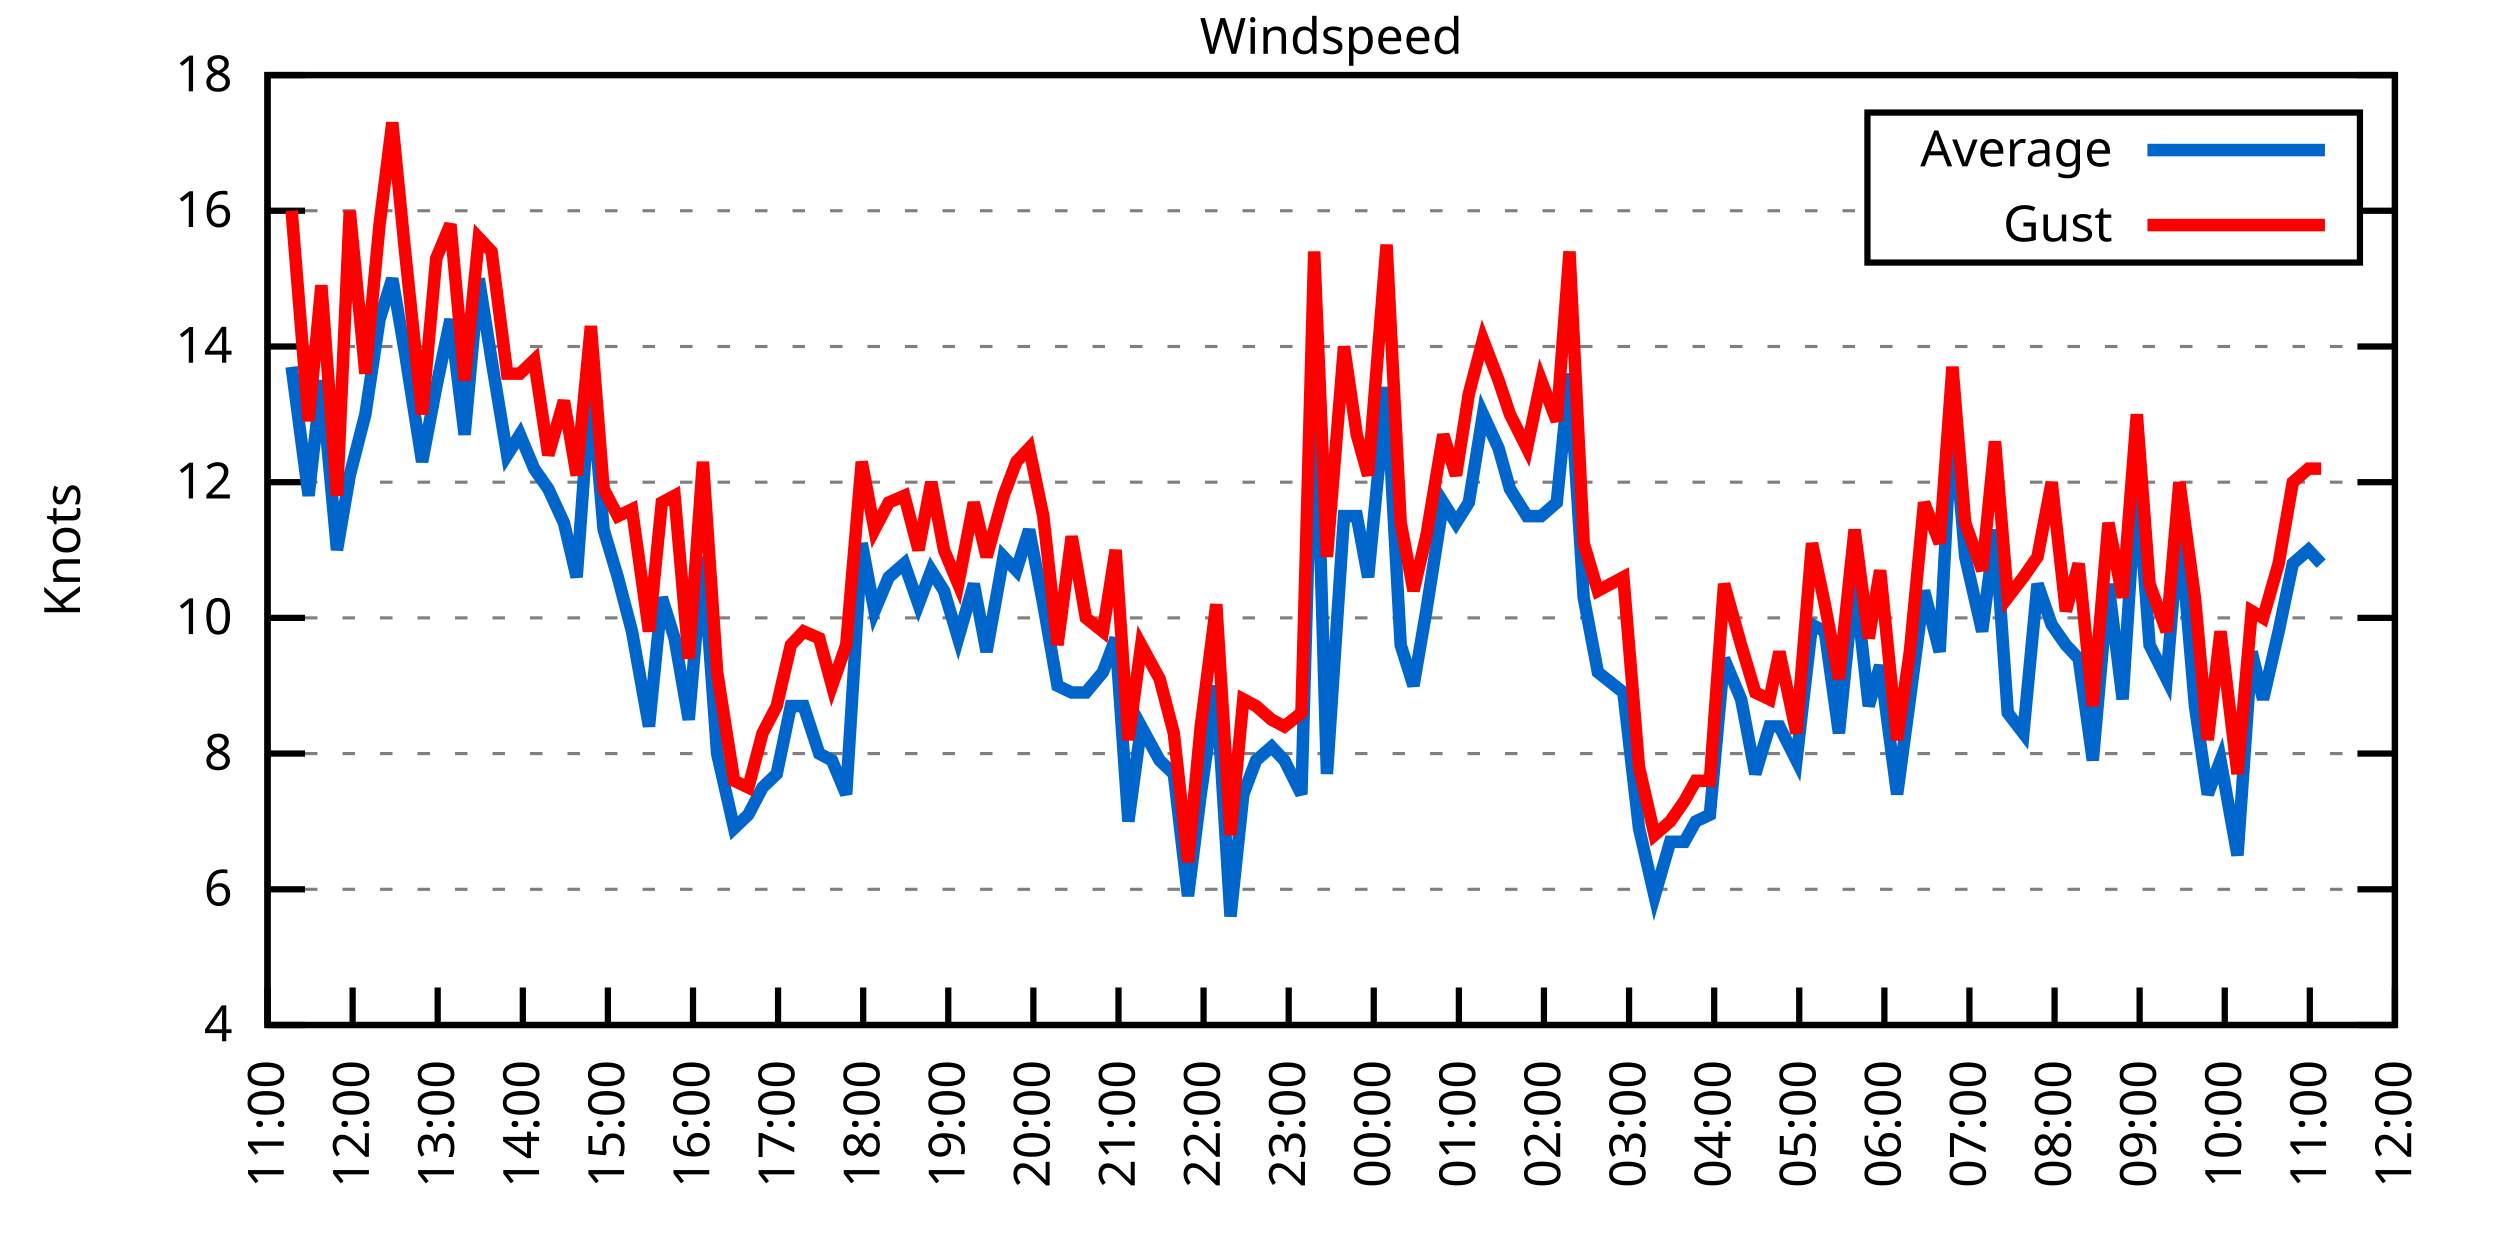
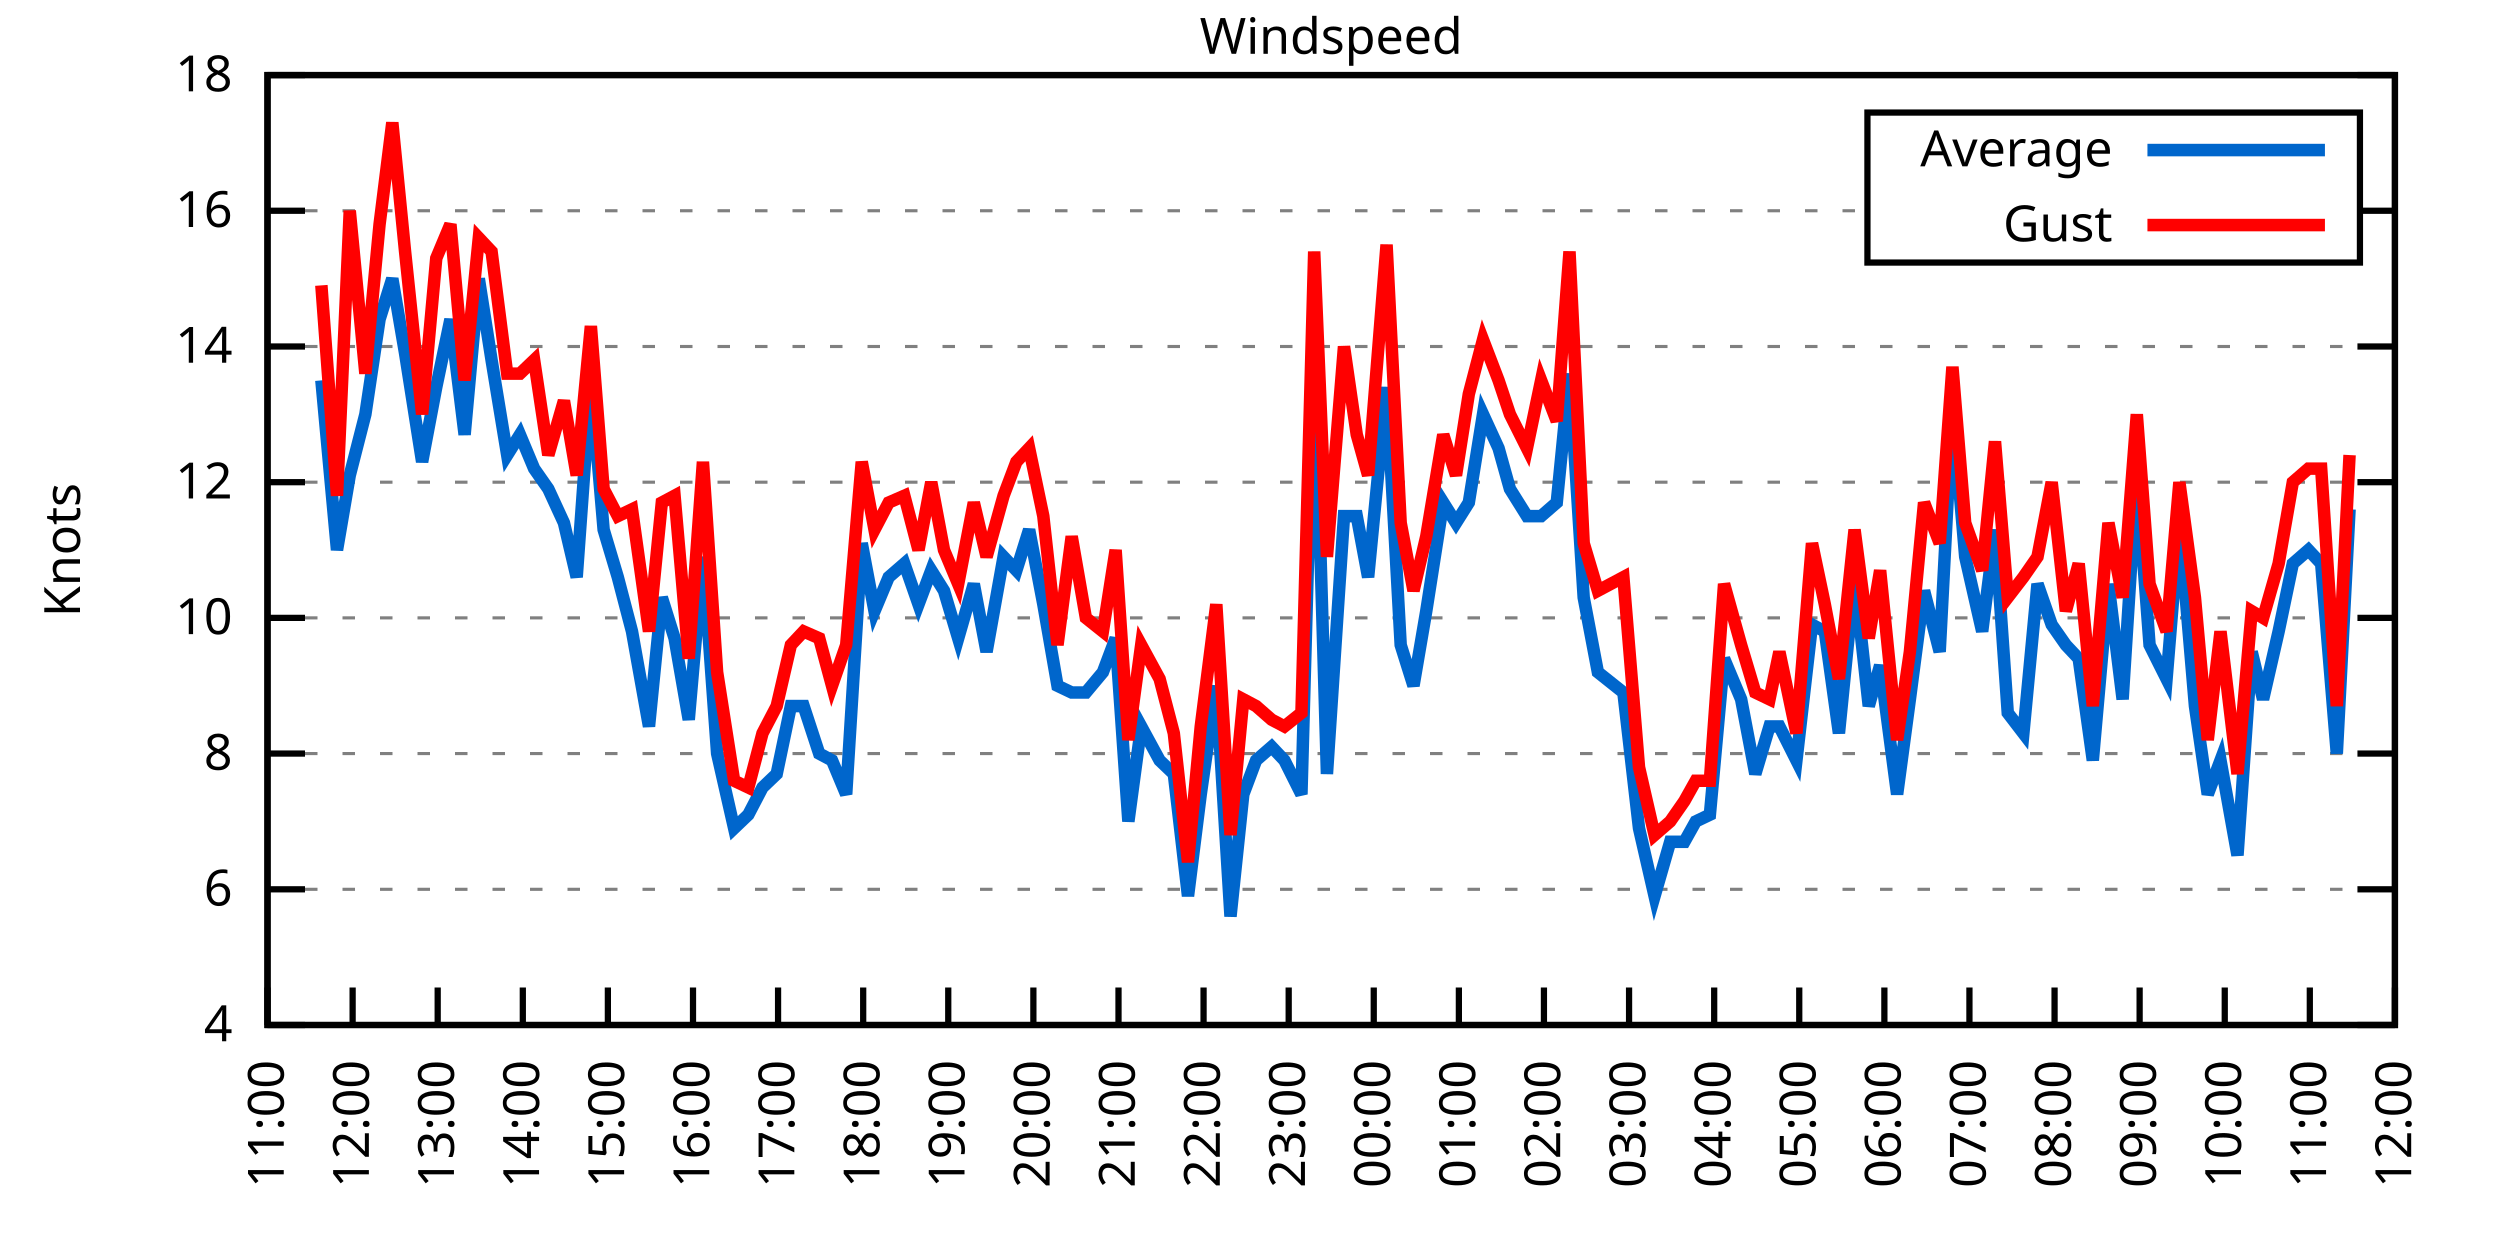
<svg xmlns="http://www.w3.org/2000/svg" xmlns:xlink="http://www.w3.org/1999/xlink" width="400" height="200" viewBox="0 0 400 200">
  <g id="gnuplot_canvas">
    <rect x="0" y="0" width="400" height="200" fill="none" />
    <defs>
      <circle id="gpDot" r="0.5" stroke-width="0.5" stroke="currentColor" />
      <path id="gpPt0" stroke-width="0.333" stroke="currentColor" d="M-1,0 h2 M0,-1 v2" />
      <path id="gpPt1" stroke-width="0.333" stroke="currentColor" d="M-1,-1 L1,1 M1,-1 L-1,1" />
      <path id="gpPt2" stroke-width="0.333" stroke="currentColor" d="M-1,0 L1,0 M0,-1 L0,1 M-1,-1 L1,1 M-1,1 L1,-1" />
      <rect id="gpPt3" stroke-width="0.333" stroke="currentColor" x="-1" y="-1" width="2" height="2" />
      <rect id="gpPt4" stroke-width="0.333" stroke="currentColor" fill="currentColor" x="-1" y="-1" width="2" height="2" />
      <circle id="gpPt5" stroke-width="0.333" stroke="currentColor" cx="0" cy="0" r="1" />
      <use xlink:href="#gpPt5" id="gpPt6" fill="currentColor" stroke="none" />
      <path id="gpPt7" stroke-width="0.333" stroke="currentColor" d="M0,-1.33 L-1.33,0.67 L1.33,0.67 z" />
      <use xlink:href="#gpPt7" id="gpPt8" fill="currentColor" stroke="none" />
      <use xlink:href="#gpPt7" id="gpPt9" stroke="currentColor" transform="rotate(180)" />
      <use xlink:href="#gpPt9" id="gpPt10" fill="currentColor" stroke="none" />
      <use xlink:href="#gpPt3" id="gpPt11" stroke="currentColor" transform="rotate(45)" />
      <use xlink:href="#gpPt11" id="gpPt12" fill="currentColor" stroke="none" />
      <path id="gpPt13" stroke-width="0.333" stroke="currentColor" d="M0,1.330 L1.265,0.411 L0.782,-1.067 L-0.782,-1.076 L-1.265,0.411 z" />
      <use xlink:href="#gpPt13" id="gpPt14" fill="currentColor" stroke="none" />
      <filter id="textbox" filterUnits="objectBoundingBox" x="0" y="0" height="1" width="1">
        <feFlood flood-color="white" flood-opacity="1" result="bgnd" />
        <feComposite in="SourceGraphic" in2="bgnd" operator="atop" />
      </filter>
      <filter id="greybox" filterUnits="objectBoundingBox" x="0" y="0" height="1" width="1">
        <feFlood flood-color="lightgrey" flood-opacity="1" result="grey" />
        <feComposite in="SourceGraphic" in2="grey" operator="atop" />
      </filter>
    </defs>
    <g fill="none" color="white" stroke="currentColor" stroke-width="1.00" stroke-linecap="butt" stroke-linejoin="miter">
</g>
    <g fill="none" color="black" stroke="currentColor" stroke-width="1.00" stroke-linecap="butt" stroke-linejoin="miter">
      <g stroke="none" shape-rendering="crispEdges">
        <polygon fill="rgb(255, 255, 255)" points="42.80,164.00 383.18,164.00 383.18,12.02 42.80,12.02 " />
      </g>
    </g>
    <g fill="none" color="black" stroke="currentColor" stroke-width="1.00" stroke-linecap="butt" stroke-linejoin="miter">
</g>
    <g fill="none" color="black" stroke="black" stroke-width="0.50" stroke-linecap="butt" stroke-linejoin="miter">
</g>
    <g fill="none" color="gray" stroke="currentColor" stroke-width="0.50" stroke-linecap="butt" stroke-linejoin="miter">
      <path stroke="gray" stroke-dasharray="2,4" class="gridline" d="M42.80,164.00 L383.19,164.00  " />
    </g>
    <g fill="none" color="gray" stroke="gray" stroke-width="1.00" stroke-linecap="butt" stroke-linejoin="miter">
</g>
    <g fill="none" color="black" stroke="currentColor" stroke-width="1.00" stroke-linecap="butt" stroke-linejoin="miter">
      <path stroke="black" d="M42.80,164.00 L48.80,164.00 M383.19,164.00 L377.19,164.00  " />
      <g transform="translate(37.20,166.60)" stroke="none" fill="black" font-family="Sans" font-size="8.00" text-anchor="end">
        <text>
          <tspan font-family="Sans"> 4</tspan>
        </text>
      </g>
    </g>
    <g fill="none" color="black" stroke="currentColor" stroke-width="1.00" stroke-linecap="butt" stroke-linejoin="miter">
</g>
    <g fill="none" color="black" stroke="black" stroke-width="0.50" stroke-linecap="butt" stroke-linejoin="miter">
</g>
    <g fill="none" color="gray" stroke="currentColor" stroke-width="0.50" stroke-linecap="butt" stroke-linejoin="miter">
      <path stroke="gray" stroke-dasharray="2,4" class="gridline" d="M42.80,142.29 L383.19,142.29  " />
    </g>
    <g fill="none" color="gray" stroke="gray" stroke-width="1.00" stroke-linecap="butt" stroke-linejoin="miter">
</g>
    <g fill="none" color="black" stroke="currentColor" stroke-width="1.00" stroke-linecap="butt" stroke-linejoin="miter">
      <path stroke="black" d="M42.80,142.29 L48.80,142.29 M383.19,142.29 L377.19,142.29  " />
      <g transform="translate(37.20,144.89)" stroke="none" fill="black" font-family="Sans" font-size="8.00" text-anchor="end">
        <text>
          <tspan font-family="Sans"> 6</tspan>
        </text>
      </g>
    </g>
    <g fill="none" color="black" stroke="currentColor" stroke-width="1.00" stroke-linecap="butt" stroke-linejoin="miter">
</g>
    <g fill="none" color="black" stroke="black" stroke-width="0.50" stroke-linecap="butt" stroke-linejoin="miter">
</g>
    <g fill="none" color="gray" stroke="currentColor" stroke-width="0.50" stroke-linecap="butt" stroke-linejoin="miter">
      <path stroke="gray" stroke-dasharray="2,4" class="gridline" d="M42.80,120.57 L383.19,120.57  " />
    </g>
    <g fill="none" color="gray" stroke="gray" stroke-width="1.00" stroke-linecap="butt" stroke-linejoin="miter">
</g>
    <g fill="none" color="black" stroke="currentColor" stroke-width="1.00" stroke-linecap="butt" stroke-linejoin="miter">
      <path stroke="black" d="M42.80,120.57 L48.80,120.57 M383.19,120.57 L377.19,120.57  " />
      <g transform="translate(37.20,123.17)" stroke="none" fill="black" font-family="Sans" font-size="8.00" text-anchor="end">
        <text>
          <tspan font-family="Sans"> 8</tspan>
        </text>
      </g>
    </g>
    <g fill="none" color="black" stroke="currentColor" stroke-width="1.00" stroke-linecap="butt" stroke-linejoin="miter">
</g>
    <g fill="none" color="black" stroke="black" stroke-width="0.50" stroke-linecap="butt" stroke-linejoin="miter">
</g>
    <g fill="none" color="gray" stroke="currentColor" stroke-width="0.50" stroke-linecap="butt" stroke-linejoin="miter">
      <path stroke="gray" stroke-dasharray="2,4" class="gridline" d="M42.80,98.86 L383.19,98.86  " />
    </g>
    <g fill="none" color="gray" stroke="gray" stroke-width="1.00" stroke-linecap="butt" stroke-linejoin="miter">
</g>
    <g fill="none" color="black" stroke="currentColor" stroke-width="1.00" stroke-linecap="butt" stroke-linejoin="miter">
      <path stroke="black" d="M42.80,98.86 L48.80,98.86 M383.19,98.86 L377.19,98.86  " />
      <g transform="translate(37.20,101.46)" stroke="none" fill="black" font-family="Sans" font-size="8.00" text-anchor="end">
        <text>
          <tspan font-family="Sans"> 10</tspan>
        </text>
      </g>
    </g>
    <g fill="none" color="black" stroke="currentColor" stroke-width="1.00" stroke-linecap="butt" stroke-linejoin="miter">
</g>
    <g fill="none" color="black" stroke="black" stroke-width="0.50" stroke-linecap="butt" stroke-linejoin="miter">
</g>
    <g fill="none" color="gray" stroke="currentColor" stroke-width="0.50" stroke-linecap="butt" stroke-linejoin="miter">
      <path stroke="gray" stroke-dasharray="2,4" class="gridline" d="M42.80,77.15 L383.19,77.15  " />
    </g>
    <g fill="none" color="gray" stroke="gray" stroke-width="1.00" stroke-linecap="butt" stroke-linejoin="miter">
</g>
    <g fill="none" color="black" stroke="currentColor" stroke-width="1.00" stroke-linecap="butt" stroke-linejoin="miter">
      <path stroke="black" d="M42.80,77.15 L48.80,77.15 M383.19,77.15 L377.19,77.15  " />
      <g transform="translate(37.20,79.75)" stroke="none" fill="black" font-family="Sans" font-size="8.00" text-anchor="end">
        <text>
          <tspan font-family="Sans"> 12</tspan>
        </text>
      </g>
    </g>
    <g fill="none" color="black" stroke="currentColor" stroke-width="1.00" stroke-linecap="butt" stroke-linejoin="miter">
</g>
    <g fill="none" color="black" stroke="black" stroke-width="0.50" stroke-linecap="butt" stroke-linejoin="miter">
</g>
    <g fill="none" color="gray" stroke="currentColor" stroke-width="0.50" stroke-linecap="butt" stroke-linejoin="miter">
      <path stroke="gray" stroke-dasharray="2,4" class="gridline" d="M42.80,55.44 L383.19,55.44  " />
    </g>
    <g fill="none" color="gray" stroke="gray" stroke-width="1.00" stroke-linecap="butt" stroke-linejoin="miter">
</g>
    <g fill="none" color="black" stroke="currentColor" stroke-width="1.00" stroke-linecap="butt" stroke-linejoin="miter">
      <path stroke="black" d="M42.80,55.44 L48.80,55.44 M383.19,55.44 L377.19,55.44  " />
      <g transform="translate(37.20,58.04)" stroke="none" fill="black" font-family="Sans" font-size="8.00" text-anchor="end">
        <text>
          <tspan font-family="Sans"> 14</tspan>
        </text>
      </g>
    </g>
    <g fill="none" color="black" stroke="currentColor" stroke-width="1.00" stroke-linecap="butt" stroke-linejoin="miter">
</g>
    <g fill="none" color="black" stroke="black" stroke-width="0.50" stroke-linecap="butt" stroke-linejoin="miter">
</g>
    <g fill="none" color="gray" stroke="currentColor" stroke-width="0.50" stroke-linecap="butt" stroke-linejoin="miter">
      <path stroke="gray" stroke-dasharray="2,4" class="gridline" d="M42.80,33.72 L298.79,33.72 M377.59,33.72 L383.19,33.72  " />
    </g>
    <g fill="none" color="gray" stroke="gray" stroke-width="1.00" stroke-linecap="butt" stroke-linejoin="miter">
</g>
    <g fill="none" color="black" stroke="currentColor" stroke-width="1.00" stroke-linecap="butt" stroke-linejoin="miter">
      <path stroke="black" d="M42.80,33.72 L48.80,33.72 M383.19,33.72 L377.19,33.72  " />
      <g transform="translate(37.20,36.32)" stroke="none" fill="black" font-family="Sans" font-size="8.00" text-anchor="end">
        <text>
          <tspan font-family="Sans"> 16</tspan>
        </text>
      </g>
    </g>
    <g fill="none" color="black" stroke="currentColor" stroke-width="1.00" stroke-linecap="butt" stroke-linejoin="miter">
</g>
    <g fill="none" color="black" stroke="black" stroke-width="0.50" stroke-linecap="butt" stroke-linejoin="miter">
</g>
    <g fill="none" color="gray" stroke="currentColor" stroke-width="0.50" stroke-linecap="butt" stroke-linejoin="miter">
      <path stroke="gray" stroke-dasharray="2,4" class="gridline" d="M42.80,12.01 L383.19,12.01  " />
    </g>
    <g fill="none" color="gray" stroke="gray" stroke-width="1.00" stroke-linecap="butt" stroke-linejoin="miter">
</g>
    <g fill="none" color="black" stroke="currentColor" stroke-width="1.00" stroke-linecap="butt" stroke-linejoin="miter">
      <path stroke="black" d="M42.80,12.01 L48.80,12.01 M383.19,12.01 L377.19,12.01  " />
      <g transform="translate(37.20,14.61)" stroke="none" fill="black" font-family="Sans" font-size="8.00" text-anchor="end">
        <text>
          <tspan font-family="Sans"> 18</tspan>
        </text>
      </g>
    </g>
    <g fill="none" color="black" stroke="currentColor" stroke-width="1.00" stroke-linecap="butt" stroke-linejoin="miter">
      <path stroke="black" d="M42.80,164.00 L42.80,158.00  " />
      <g transform="translate(45.40,169.60) rotate(270.00)" stroke="none" fill="black" font-family="Sans" font-size="8.00" text-anchor="end">
        <text>
          <tspan font-family="Sans">11:00</tspan>
        </text>
      </g>
    </g>
    <g fill="none" color="black" stroke="currentColor" stroke-width="1.00" stroke-linecap="butt" stroke-linejoin="miter">
      <path stroke="black" d="M56.42,164.00 L56.42,158.00  " />
      <g transform="translate(59.02,169.60) rotate(270.00)" stroke="none" fill="black" font-family="Sans" font-size="8.00" text-anchor="end">
        <text>
          <tspan font-family="Sans">12:00</tspan>
        </text>
      </g>
    </g>
    <g fill="none" color="black" stroke="currentColor" stroke-width="1.00" stroke-linecap="butt" stroke-linejoin="miter">
      <path stroke="black" d="M70.03,164.00 L70.03,158.00  " />
      <g transform="translate(72.63,169.60) rotate(270.00)" stroke="none" fill="black" font-family="Sans" font-size="8.00" text-anchor="end">
        <text>
          <tspan font-family="Sans">13:00</tspan>
        </text>
      </g>
    </g>
    <g fill="none" color="black" stroke="currentColor" stroke-width="1.00" stroke-linecap="butt" stroke-linejoin="miter">
      <path stroke="black" d="M83.65,164.00 L83.65,158.00  " />
      <g transform="translate(86.25,169.60) rotate(270.00)" stroke="none" fill="black" font-family="Sans" font-size="8.00" text-anchor="end">
        <text>
          <tspan font-family="Sans">14:00</tspan>
        </text>
      </g>
    </g>
    <g fill="none" color="black" stroke="currentColor" stroke-width="1.00" stroke-linecap="butt" stroke-linejoin="miter">
      <path stroke="black" d="M97.26,164.00 L97.26,158.00  " />
      <g transform="translate(99.86,169.60) rotate(270.00)" stroke="none" fill="black" font-family="Sans" font-size="8.00" text-anchor="end">
        <text>
          <tspan font-family="Sans">15:00</tspan>
        </text>
      </g>
    </g>
    <g fill="none" color="black" stroke="currentColor" stroke-width="1.00" stroke-linecap="butt" stroke-linejoin="miter">
      <path stroke="black" d="M110.88,164.00 L110.88,158.00  " />
      <g transform="translate(113.48,169.60) rotate(270.00)" stroke="none" fill="black" font-family="Sans" font-size="8.00" text-anchor="end">
        <text>
          <tspan font-family="Sans">16:00</tspan>
        </text>
      </g>
    </g>
    <g fill="none" color="black" stroke="currentColor" stroke-width="1.00" stroke-linecap="butt" stroke-linejoin="miter">
      <path stroke="black" d="M124.49,164.00 L124.49,158.00  " />
      <g transform="translate(127.09,169.60) rotate(270.00)" stroke="none" fill="black" font-family="Sans" font-size="8.00" text-anchor="end">
        <text>
          <tspan font-family="Sans">17:00</tspan>
        </text>
      </g>
    </g>
    <g fill="none" color="black" stroke="currentColor" stroke-width="1.00" stroke-linecap="butt" stroke-linejoin="miter">
      <path stroke="black" d="M138.11,164.00 L138.11,158.00  " />
      <g transform="translate(140.71,169.60) rotate(270.00)" stroke="none" fill="black" font-family="Sans" font-size="8.00" text-anchor="end">
        <text>
          <tspan font-family="Sans">18:00</tspan>
        </text>
      </g>
    </g>
    <g fill="none" color="black" stroke="currentColor" stroke-width="1.00" stroke-linecap="butt" stroke-linejoin="miter">
      <path stroke="black" d="M151.72,164.00 L151.72,158.00  " />
      <g transform="translate(154.32,169.60) rotate(270.00)" stroke="none" fill="black" font-family="Sans" font-size="8.00" text-anchor="end">
        <text>
          <tspan font-family="Sans">19:00</tspan>
        </text>
      </g>
    </g>
    <g fill="none" color="black" stroke="currentColor" stroke-width="1.00" stroke-linecap="butt" stroke-linejoin="miter">
      <path stroke="black" d="M165.34,164.00 L165.34,158.00  " />
      <g transform="translate(167.94,169.60) rotate(270.00)" stroke="none" fill="black" font-family="Sans" font-size="8.00" text-anchor="end">
        <text>
          <tspan font-family="Sans">20:00</tspan>
        </text>
      </g>
    </g>
    <g fill="none" color="black" stroke="currentColor" stroke-width="1.00" stroke-linecap="butt" stroke-linejoin="miter">
      <path stroke="black" d="M178.96,164.00 L178.96,158.00  " />
      <g transform="translate(181.56,169.60) rotate(270.00)" stroke="none" fill="black" font-family="Sans" font-size="8.00" text-anchor="end">
        <text>
          <tspan font-family="Sans">21:00</tspan>
        </text>
      </g>
    </g>
    <g fill="none" color="black" stroke="currentColor" stroke-width="1.00" stroke-linecap="butt" stroke-linejoin="miter">
      <path stroke="black" d="M192.57,164.00 L192.57,158.00  " />
      <g transform="translate(195.17,169.60) rotate(270.00)" stroke="none" fill="black" font-family="Sans" font-size="8.00" text-anchor="end">
        <text>
          <tspan font-family="Sans">22:00</tspan>
        </text>
      </g>
    </g>
    <g fill="none" color="black" stroke="currentColor" stroke-width="1.00" stroke-linecap="butt" stroke-linejoin="miter">
      <path stroke="black" d="M206.19,164.00 L206.19,158.00  " />
      <g transform="translate(208.79,169.60) rotate(270.00)" stroke="none" fill="black" font-family="Sans" font-size="8.00" text-anchor="end">
        <text>
          <tspan font-family="Sans">23:00</tspan>
        </text>
      </g>
    </g>
    <g fill="none" color="black" stroke="currentColor" stroke-width="1.00" stroke-linecap="butt" stroke-linejoin="miter">
      <path stroke="black" d="M219.80,164.00 L219.80,158.00  " />
      <g transform="translate(222.40,169.60) rotate(270.00)" stroke="none" fill="black" font-family="Sans" font-size="8.00" text-anchor="end">
        <text>
          <tspan font-family="Sans">00:00</tspan>
        </text>
      </g>
    </g>
    <g fill="none" color="black" stroke="currentColor" stroke-width="1.00" stroke-linecap="butt" stroke-linejoin="miter">
      <path stroke="black" d="M233.42,164.00 L233.42,158.00  " />
      <g transform="translate(236.02,169.60) rotate(270.00)" stroke="none" fill="black" font-family="Sans" font-size="8.00" text-anchor="end">
        <text>
          <tspan font-family="Sans">01:00</tspan>
        </text>
      </g>
    </g>
    <g fill="none" color="black" stroke="currentColor" stroke-width="1.00" stroke-linecap="butt" stroke-linejoin="miter">
      <path stroke="black" d="M247.03,164.00 L247.03,158.00  " />
      <g transform="translate(249.63,169.60) rotate(270.00)" stroke="none" fill="black" font-family="Sans" font-size="8.00" text-anchor="end">
        <text>
          <tspan font-family="Sans">02:00</tspan>
        </text>
      </g>
    </g>
    <g fill="none" color="black" stroke="currentColor" stroke-width="1.00" stroke-linecap="butt" stroke-linejoin="miter">
      <path stroke="black" d="M260.65,164.00 L260.65,158.00  " />
      <g transform="translate(263.25,169.60) rotate(270.00)" stroke="none" fill="black" font-family="Sans" font-size="8.00" text-anchor="end">
        <text>
          <tspan font-family="Sans">03:00</tspan>
        </text>
      </g>
    </g>
    <g fill="none" color="black" stroke="currentColor" stroke-width="1.00" stroke-linecap="butt" stroke-linejoin="miter">
      <path stroke="black" d="M274.27,164.00 L274.27,158.00  " />
      <g transform="translate(276.87,169.60) rotate(270.00)" stroke="none" fill="black" font-family="Sans" font-size="8.00" text-anchor="end">
        <text>
          <tspan font-family="Sans">04:00</tspan>
        </text>
      </g>
    </g>
    <g fill="none" color="black" stroke="currentColor" stroke-width="1.00" stroke-linecap="butt" stroke-linejoin="miter">
      <path stroke="black" d="M287.88,164.00 L287.88,158.00  " />
      <g transform="translate(290.48,169.60) rotate(270.00)" stroke="none" fill="black" font-family="Sans" font-size="8.00" text-anchor="end">
        <text>
          <tspan font-family="Sans">05:00</tspan>
        </text>
      </g>
    </g>
    <g fill="none" color="black" stroke="currentColor" stroke-width="1.00" stroke-linecap="butt" stroke-linejoin="miter">
      <path stroke="black" d="M301.50,164.00 L301.50,158.00  " />
      <g transform="translate(304.10,169.60) rotate(270.00)" stroke="none" fill="black" font-family="Sans" font-size="8.00" text-anchor="end">
        <text>
          <tspan font-family="Sans">06:00</tspan>
        </text>
      </g>
    </g>
    <g fill="none" color="black" stroke="currentColor" stroke-width="1.00" stroke-linecap="butt" stroke-linejoin="miter">
      <path stroke="black" d="M315.11,164.00 L315.11,158.00  " />
      <g transform="translate(317.71,169.60) rotate(270.00)" stroke="none" fill="black" font-family="Sans" font-size="8.00" text-anchor="end">
        <text>
          <tspan font-family="Sans">07:00</tspan>
        </text>
      </g>
    </g>
    <g fill="none" color="black" stroke="currentColor" stroke-width="1.00" stroke-linecap="butt" stroke-linejoin="miter">
      <path stroke="black" d="M328.73,164.00 L328.73,158.00  " />
      <g transform="translate(331.33,169.60) rotate(270.00)" stroke="none" fill="black" font-family="Sans" font-size="8.00" text-anchor="end">
        <text>
          <tspan font-family="Sans">08:00</tspan>
        </text>
      </g>
    </g>
    <g fill="none" color="black" stroke="currentColor" stroke-width="1.00" stroke-linecap="butt" stroke-linejoin="miter">
      <path stroke="black" d="M342.34,164.00 L342.34,158.00  " />
      <g transform="translate(344.94,169.60) rotate(270.00)" stroke="none" fill="black" font-family="Sans" font-size="8.00" text-anchor="end">
        <text>
          <tspan font-family="Sans">09:00</tspan>
        </text>
      </g>
    </g>
    <g fill="none" color="black" stroke="currentColor" stroke-width="1.00" stroke-linecap="butt" stroke-linejoin="miter">
      <path stroke="black" d="M355.96,164.00 L355.96,158.00  " />
      <g transform="translate(358.56,169.60) rotate(270.00)" stroke="none" fill="black" font-family="Sans" font-size="8.00" text-anchor="end">
        <text>
          <tspan font-family="Sans">10:00</tspan>
        </text>
      </g>
    </g>
    <g fill="none" color="black" stroke="currentColor" stroke-width="1.00" stroke-linecap="butt" stroke-linejoin="miter">
      <path stroke="black" d="M369.57,164.00 L369.57,158.00  " />
      <g transform="translate(372.17,169.60) rotate(270.00)" stroke="none" fill="black" font-family="Sans" font-size="8.00" text-anchor="end">
        <text>
          <tspan font-family="Sans">11:00</tspan>
        </text>
      </g>
    </g>
    <g fill="none" color="black" stroke="currentColor" stroke-width="1.00" stroke-linecap="butt" stroke-linejoin="miter">
      <path stroke="black" d="M383.19,164.00 L383.19,158.00  " />
      <g transform="translate(385.79,169.60) rotate(270.00)" stroke="none" fill="black" font-family="Sans" font-size="8.00" text-anchor="end">
        <text>
          <tspan font-family="Sans">12:00</tspan>
        </text>
      </g>
    </g>
    <g fill="none" color="black" stroke="currentColor" stroke-width="1.00" stroke-linecap="butt" stroke-linejoin="miter">
</g>
    <g fill="none" color="black" stroke="currentColor" stroke-width="1.00" stroke-linecap="butt" stroke-linejoin="miter">
      <path stroke="black" d="M42.80,12.01 L42.80,164.00 L383.19,164.00 L383.19,12.01 L42.80,12.01 Z  " />
    </g>
    <g fill="none" color="black" stroke="currentColor" stroke-width="1.00" stroke-linecap="butt" stroke-linejoin="miter">
</g>
    <g fill="none" color="black" stroke="currentColor" stroke-width="1.00" stroke-linecap="butt" stroke-linejoin="miter">
      <path stroke="black" d="M298.79,42.01 L298.79,18.01 L377.59,18.01 L377.59,42.01 L298.79,42.01 Z  " />
    </g>
    <g id="Windspeed_plot_1">
      <g fill="none" color="white" stroke="black" stroke-width="2.00" stroke-linecap="butt" stroke-linejoin="miter">
</g>
      <g fill="none" color="black" stroke="currentColor" stroke-width="2.00" stroke-linecap="butt" stroke-linejoin="miter">
        <g transform="translate(337.99,26.61)" stroke="none" fill="black" font-family="Sans" font-size="8.00" text-anchor="end">
          <text>
            <tspan font-family="Sans">Average</tspan>
          </text>
        </g>
      </g>
      <g fill="none" color="black" stroke="currentColor" stroke-width="2.00" stroke-linecap="butt" stroke-linejoin="miter">
-         <path stroke="rgb(  0, 102, 204)" d="M343.59,24.01 L371.99,24.01 M46.66,58.69 L49.38,79.32 L51.42,60.86 L53.92,88.00 L55.96,76.06 L58.46,66.29   L60.73,51.09 L62.77,44.58 L64.81,56.52 L67.54,73.89 L69.80,61.95 L72.07,51.09 L74.34,69.55 L76.61,44.58   L78.65,57.61 L81.15,72.81 L83.19,69.55 L85.46,74.98 L87.73,78.23 L90.23,83.66 L92.27,92.35 L94.54,60.86   L96.58,84.75 L98.85,92.35 L101.12,101.03 L103.84,116.23 L105.89,95.60 L107.93,102.12 L110.20,115.15 L112.47,89.09   L114.74,120.57 L117.46,132.52 L119.73,130.35 L122.00,126.00 L124.27,123.83 L126.54,112.97 L128.58,112.97 L131.07,120.57   L133.12,121.66 L135.39,127.09 L137.88,86.92 L139.92,97.78 L142.19,92.35 L144.69,90.18 L146.96,96.69 L149.00,91.26   L151.04,94.52 L153.31,102.12 L155.81,93.43 L157.85,104.29 L160.57,89.09 L162.62,91.26 L164.66,84.75 L166.93,96.69   L169.20,109.72 L171.47,110.80 L173.74,110.80 L176.46,107.55 L178.50,102.12 L180.54,131.43 L182.59,116.23 L185.54,121.66   L187.81,123.83 L190.08,143.37 L192.12,127.09 L194.61,109.72 L196.88,146.63 L198.93,127.09 L200.97,121.66 L203.46,119.49   L205.51,121.66 L208.23,127.09 L210.27,54.35 L212.31,123.83 L215.04,82.58 L217.08,82.58 L218.90,92.35 L221.85,61.95   L224.11,103.20 L226.16,109.72 L228.20,97.78 L230.92,80.41 L232.96,83.66 L235.01,80.41 L237.28,66.29 L239.77,71.72   L241.59,78.23 L244.31,82.58 L246.58,82.58 L249.08,80.41 L251.12,59.78 L253.39,95.60 L255.66,107.55 L259.74,110.80   L262.24,132.52 L264.73,143.37 L267.23,134.69 L269.50,134.69 L271.32,131.43 L273.58,130.35 L275.85,105.38 L278.58,111.89   L280.85,123.83 L283.12,116.23 L284.70,116.23 L287.43,121.66 L289.92,99.95 L291.97,101.03 L294.23,117.32 L296.73,92.35   L299.00,112.97 L300.82,106.46 L303.54,127.09 L305.58,111.89 L307.85,94.52 L310.35,104.29 L312.39,65.21 L314.43,89.09   L317.15,101.03 L319.20,84.75 L321.24,114.06 L323.74,117.32 L326.00,93.43 L328.27,99.95 L330.54,103.20 L332.59,105.38   L334.85,121.66 L337.35,93.43 L339.62,111.89 L341.89,76.06 L343.93,103.20 L346.65,108.63 L348.70,83.66 L351.19,112.97   L353.24,127.09 L355.28,121.66 L358.00,136.86 L360.27,104.29 L362.09,111.89 L364.58,101.03 L366.85,90.18 L369.35,88.00   L371.39,90.18  " />
+         <path stroke="rgb(  0, 102, 204)" d="M343.59,24.01 L371.99,24.01 M51.42,60.86 L53.92,88.00 L55.96,76.06 L58.46,66.29 L60.73,51.09 L62.77,44.58   L64.81,56.52 L67.54,73.89 L69.80,61.95 L72.07,51.09 L74.34,69.55 L76.61,44.58 L78.65,57.61 L81.15,72.81   L83.19,69.55 L85.46,74.98 L87.73,78.23 L90.23,83.66 L92.27,92.35 L94.54,60.86 L96.58,84.75 L98.85,92.35   L101.12,101.03 L103.84,116.23 L105.89,95.60 L107.93,102.12 L110.20,115.15 L112.47,89.09 L114.74,120.57 L117.46,132.52   L119.73,130.35 L122.00,126.00 L124.27,123.83 L126.54,112.97 L128.58,112.97 L131.07,120.57 L133.12,121.66 L135.39,127.09   L137.88,86.92 L139.92,97.78 L142.19,92.35 L144.69,90.18 L146.96,96.69 L149.00,91.26 L151.04,94.52 L153.31,102.12   L155.81,93.43 L157.85,104.29 L160.57,89.09 L162.62,91.26 L164.66,84.75 L166.93,96.69 L169.20,109.72 L171.47,110.80   L173.74,110.80 L176.46,107.55 L178.50,102.12 L180.54,131.43 L182.59,116.23 L185.54,121.66 L187.81,123.83 L190.08,143.37   L192.12,127.09 L194.61,109.72 L196.88,146.63 L198.93,127.09 L200.97,121.66 L203.46,119.49 L205.51,121.66 L208.23,127.09   L210.27,54.35 L212.31,123.83 L215.04,82.58 L217.08,82.58 L218.90,92.35 L221.85,61.95 L224.11,103.20 L226.16,109.72   L228.20,97.78 L230.92,80.41 L232.96,83.66 L235.01,80.41 L237.28,66.29 L239.77,71.72 L241.59,78.23 L244.31,82.58   L246.58,82.58 L249.08,80.41 L251.12,59.78 L253.39,95.60 L255.66,107.55 L259.74,110.80 L262.24,132.52 L264.73,143.37   L267.23,134.69 L269.50,134.69 L271.32,131.43 L273.58,130.35 L275.85,105.38 L278.58,111.89 L280.85,123.83 L283.12,116.23   L284.70,116.23 L287.43,121.66 L289.92,99.95 L291.97,101.03 L294.23,117.32 L296.73,92.35 L299.00,112.97 L300.82,106.46   L303.54,127.09 L305.58,111.89 L307.85,94.52 L310.35,104.29 L312.39,65.21 L314.43,89.09 L317.15,101.03 L319.20,84.75   L321.24,114.06 L323.74,117.32 L326.00,93.43 L328.27,99.95 L330.54,103.20 L332.59,105.38 L334.85,121.66 L337.35,93.43   L339.62,111.89 L341.89,76.06 L343.93,103.20 L346.65,108.63 L348.70,83.66 L351.19,112.97 L353.24,127.09 L355.28,121.66   L358.00,136.86 L360.27,104.29 L362.09,111.89 L364.58,101.03 L366.85,90.18 L369.35,88.00 L371.39,90.18 L373.89,120.57   L375.93,81.49  " />
      </g>
    </g>
    <g id="Windspeed_plot_2">
      <g fill="none" color="black" stroke="currentColor" stroke-width="2.00" stroke-linecap="butt" stroke-linejoin="miter">
        <g transform="translate(337.99,38.61)" stroke="none" fill="black" font-family="Sans" font-size="8.00" text-anchor="end">
          <text>
            <tspan font-family="Sans">Gust</tspan>
          </text>
        </g>
      </g>
      <g fill="none" color="black" stroke="currentColor" stroke-width="2.00" stroke-linecap="butt" stroke-linejoin="miter">
-         <path stroke="rgb(255,   0,   0)" d="M343.59,36.01 L371.99,36.01 M46.66,33.72 L49.38,67.38 L51.42,45.66 L53.92,79.32 L55.96,33.72 L58.46,59.78   L60.73,35.89 L62.77,19.61 L64.81,40.24 L67.54,66.29 L69.80,41.32 L72.07,35.89 L74.34,60.86 L76.61,38.07   L78.65,40.24 L81.15,59.78 L83.19,59.78 L85.46,57.61 L87.73,72.81 L90.23,64.12 L92.27,76.06 L94.54,52.18   L96.58,78.23 L98.85,82.58 L101.12,81.49 L103.84,101.03 L105.89,80.41 L107.93,79.32 L110.20,105.38 L112.47,73.89   L114.74,107.55 L117.46,124.92 L119.73,126.00 L122.00,117.32 L124.27,112.97 L126.54,103.20 L128.58,101.03 L131.07,102.12   L133.12,109.72 L135.39,103.20 L137.88,73.89 L139.92,84.75 L142.19,80.41 L144.69,79.32 L146.96,88.00 L149.00,77.15   L151.04,88.00 L153.31,93.43 L155.81,80.41 L157.85,89.09 L160.57,79.32 L162.62,73.89 L164.66,71.72 L166.93,82.58   L169.20,103.20 L171.47,85.83 L173.74,98.86 L176.46,101.03 L178.50,88.00 L180.54,118.40 L182.59,103.20 L185.54,108.63   L187.81,117.32 L190.08,137.94 L192.12,116.23 L194.61,96.69 L196.88,133.60 L198.93,111.89 L200.97,112.97 L203.46,115.15   L205.51,116.23 L208.23,114.06 L210.27,40.24 L212.31,89.09 L215.04,55.44 L217.08,69.55 L218.90,76.06 L221.85,39.15   L224.11,83.66 L226.16,94.52 L228.20,85.83 L230.92,69.55 L232.96,76.06 L235.01,63.04 L237.28,54.35 L239.77,60.86   L241.59,66.29 L244.31,71.72 L246.58,60.86 L249.08,67.38 L251.12,40.24 L253.39,86.92 L255.66,94.52 L259.74,92.35   L262.24,122.75 L264.73,133.60 L267.23,131.43 L269.50,128.17 L271.32,124.92 L273.58,124.92 L275.85,93.43 L278.58,103.20   L280.85,110.80 L283.12,111.89 L284.70,104.29 L287.43,117.32 L289.92,86.92 L291.97,96.69 L294.23,108.63 L296.73,84.75   L299.00,102.12 L300.82,91.26 L303.54,118.40 L305.58,104.29 L307.85,80.41 L310.35,86.92 L312.39,58.69 L314.43,83.66   L317.15,91.26 L319.20,70.63 L321.24,95.60 L323.74,92.35 L326.00,89.09 L328.27,77.15 L330.54,97.78 L332.59,90.18   L334.85,112.97 L337.35,83.66 L339.62,95.60 L341.89,66.29 L343.93,93.43 L346.65,101.03 L348.70,77.15 L351.19,95.60   L353.24,118.40 L355.28,101.03 L358.00,123.83 L360.27,97.78 L362.09,98.86 L364.58,90.18 L366.85,77.15 L369.35,74.98   L371.39,74.98  " />
+         <path stroke="rgb(255,   0,   0)" d="M343.59,36.01 L371.99,36.01 M51.42,45.66 L53.92,79.32 L55.96,33.72 L58.46,59.78 L60.73,35.89 L62.77,19.61   L64.81,40.24 L67.54,66.29 L69.80,41.32 L72.07,35.89 L74.34,60.86 L76.61,38.07 L78.65,40.24 L81.15,59.78   L83.19,59.78 L85.46,57.61 L87.73,72.81 L90.23,64.12 L92.27,76.06 L94.54,52.18 L96.58,78.23 L98.85,82.58   L101.12,81.49 L103.84,101.03 L105.89,80.41 L107.93,79.32 L110.20,105.38 L112.47,73.89 L114.74,107.55 L117.46,124.92   L119.73,126.00 L122.00,117.32 L124.27,112.97 L126.54,103.20 L128.58,101.03 L131.07,102.12 L133.12,109.72 L135.39,103.20   L137.88,73.89 L139.92,84.75 L142.19,80.41 L144.69,79.32 L146.96,88.00 L149.00,77.15 L151.04,88.00 L153.31,93.43   L155.81,80.41 L157.85,89.09 L160.57,79.32 L162.62,73.89 L164.66,71.72 L166.93,82.58 L169.20,103.20 L171.47,85.83   L173.74,98.86 L176.46,101.03 L178.50,88.00 L180.54,118.40 L182.59,103.20 L185.54,108.63 L187.81,117.32 L190.08,137.94   L192.12,116.23 L194.61,96.69 L196.88,133.60 L198.93,111.89 L200.97,112.97 L203.46,115.15 L205.51,116.23 L208.23,114.06   L210.27,40.24 L212.31,89.09 L215.04,55.44 L217.08,69.55 L218.90,76.06 L221.85,39.15 L224.11,83.66 L226.16,94.52   L228.20,85.83 L230.92,69.55 L232.96,76.06 L235.01,63.04 L237.28,54.35 L239.77,60.86 L241.59,66.29 L244.31,71.72   L246.58,60.86 L249.08,67.38 L251.12,40.24 L253.39,86.92 L255.66,94.52 L259.74,92.35 L262.24,122.75 L264.73,133.60   L267.23,131.43 L269.50,128.17 L271.32,124.92 L273.58,124.92 L275.85,93.43 L278.58,103.20 L280.85,110.80 L283.12,111.89   L284.70,104.29 L287.43,117.32 L289.92,86.92 L291.97,96.69 L294.23,108.63 L296.73,84.75 L299.00,102.12 L300.82,91.26   L303.54,118.40 L305.58,104.29 L307.85,80.41 L310.35,86.92 L312.39,58.69 L314.43,83.66 L317.15,91.26 L319.20,70.63   L321.24,95.60 L323.74,92.35 L326.00,89.09 L328.27,77.15 L330.54,97.78 L332.59,90.18 L334.85,112.97 L337.35,83.66   L339.62,95.60 L341.89,66.29 L343.93,93.43 L346.65,101.03 L348.70,77.15 L351.19,95.60 L353.24,118.40 L355.28,101.03   L358.00,123.83 L360.27,97.78 L362.09,98.86 L364.58,90.18 L366.85,77.15 L369.35,74.98 L371.39,74.98 L373.89,112.97   L375.93,72.81  " />
      </g>
    </g>
    <g fill="none" color="black" stroke="currentColor" stroke-width="2.00" stroke-linecap="butt" stroke-linejoin="miter">
</g>
    <g fill="none" color="black" stroke="black" stroke-width="1.00" stroke-linecap="butt" stroke-linejoin="miter">
</g>
    <g fill="none" color="black" stroke="currentColor" stroke-width="1.00" stroke-linecap="butt" stroke-linejoin="miter">
      <path stroke="black" d="M42.80,12.01 L42.80,164.00 L383.19,164.00 L383.19,12.01 L42.80,12.01 Z  " />
      <g transform="translate(12.80,88.01) rotate(270.00)" stroke="none" fill="black" font-family="Sans" font-size="8.00" text-anchor="middle">
        <text>
          <tspan font-family="Sans">Knots</tspan>
        </text>
      </g>
    </g>
    <g fill="none" color="black" stroke="currentColor" stroke-width="1.00" stroke-linecap="butt" stroke-linejoin="miter">
</g>
    <g fill="none" color="black" stroke="currentColor" stroke-width="1.00" stroke-linecap="butt" stroke-linejoin="miter">
      <g transform="translate(212.99,8.61)" stroke="none" fill="black" font-family="Sans" font-size="8.00" text-anchor="middle">
        <text>
          <tspan font-family="Sans">Windspeed</tspan>
        </text>
      </g>
    </g>
    <g fill="none" color="black" stroke="currentColor" stroke-width="1.00" stroke-linecap="butt" stroke-linejoin="miter">
</g>
  </g>
</svg>
